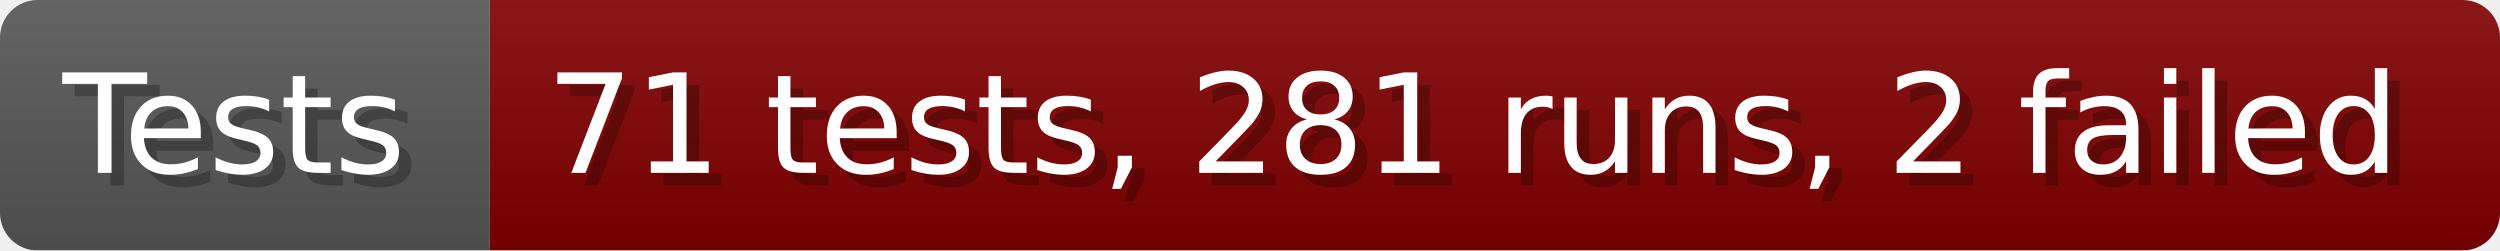
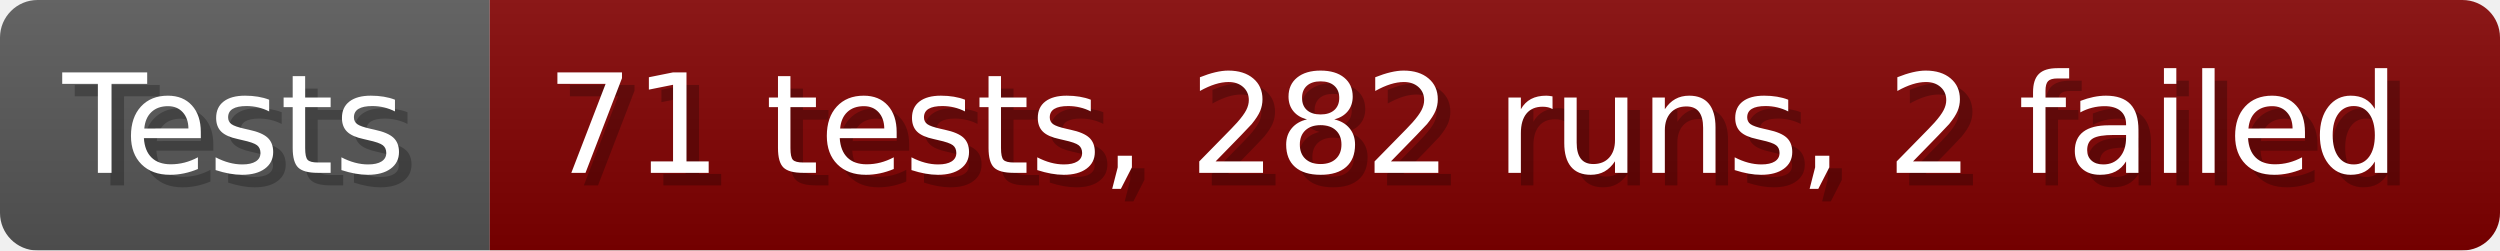
- <svg xmlns="http://www.w3.org/2000/svg" width="199.6" height="20" viewBox="0 0 1996 200" role="img" aria-label="Tests: 71 tests, 281 runs, 2 failed">
+ <svg xmlns="http://www.w3.org/2000/svg" width="199.6" height="20" viewBox="0 0 1996 200" role="img" aria-label="Tests: 71 tests, 282 runs, 2 failed">
  <linearGradient id="a" x2="0" y2="100%">
    <stop offset="0" stop-opacity=".1" stop-color="#EEE" />
    <stop offset="1" stop-opacity=".1" />
  </linearGradient>
  <mask id="m">
    <rect width="1996" height="200" rx="30" fill="#FFF" />
  </mask>
  <g mask="url(#m)">
    <rect width="391" height="200" fill="#555" />
    <rect width="1605" height="200" fill="#800000" x="391" />
    <rect width="1996" height="200" fill="url(#a)" />
  </g>
  <g aria-hidden="true" fill="#fff" text-anchor="start" font-family="Verdana,DejaVu Sans,sans-serif" font-size="110">
    <text x="60" y="148" textLength="291" fill="#000" opacity="0.25">Tests</text>
    <text x="50" y="138" textLength="291">Tests</text>
-     <text x="446" y="148" textLength="1505" fill="#000" opacity="0.25">71 tests, 281 runs, 2 failed</text>
-     <text x="436" y="138" textLength="1505">71 tests, 281 runs, 2 failed</text>
+     <text x="446" y="148" textLength="1505" fill="#000" opacity="0.25">71 tests, 282 runs, 2 failed</text>
+     <text x="436" y="138" textLength="1505">71 tests, 282 runs, 2 failed</text>
  </g>
</svg>
